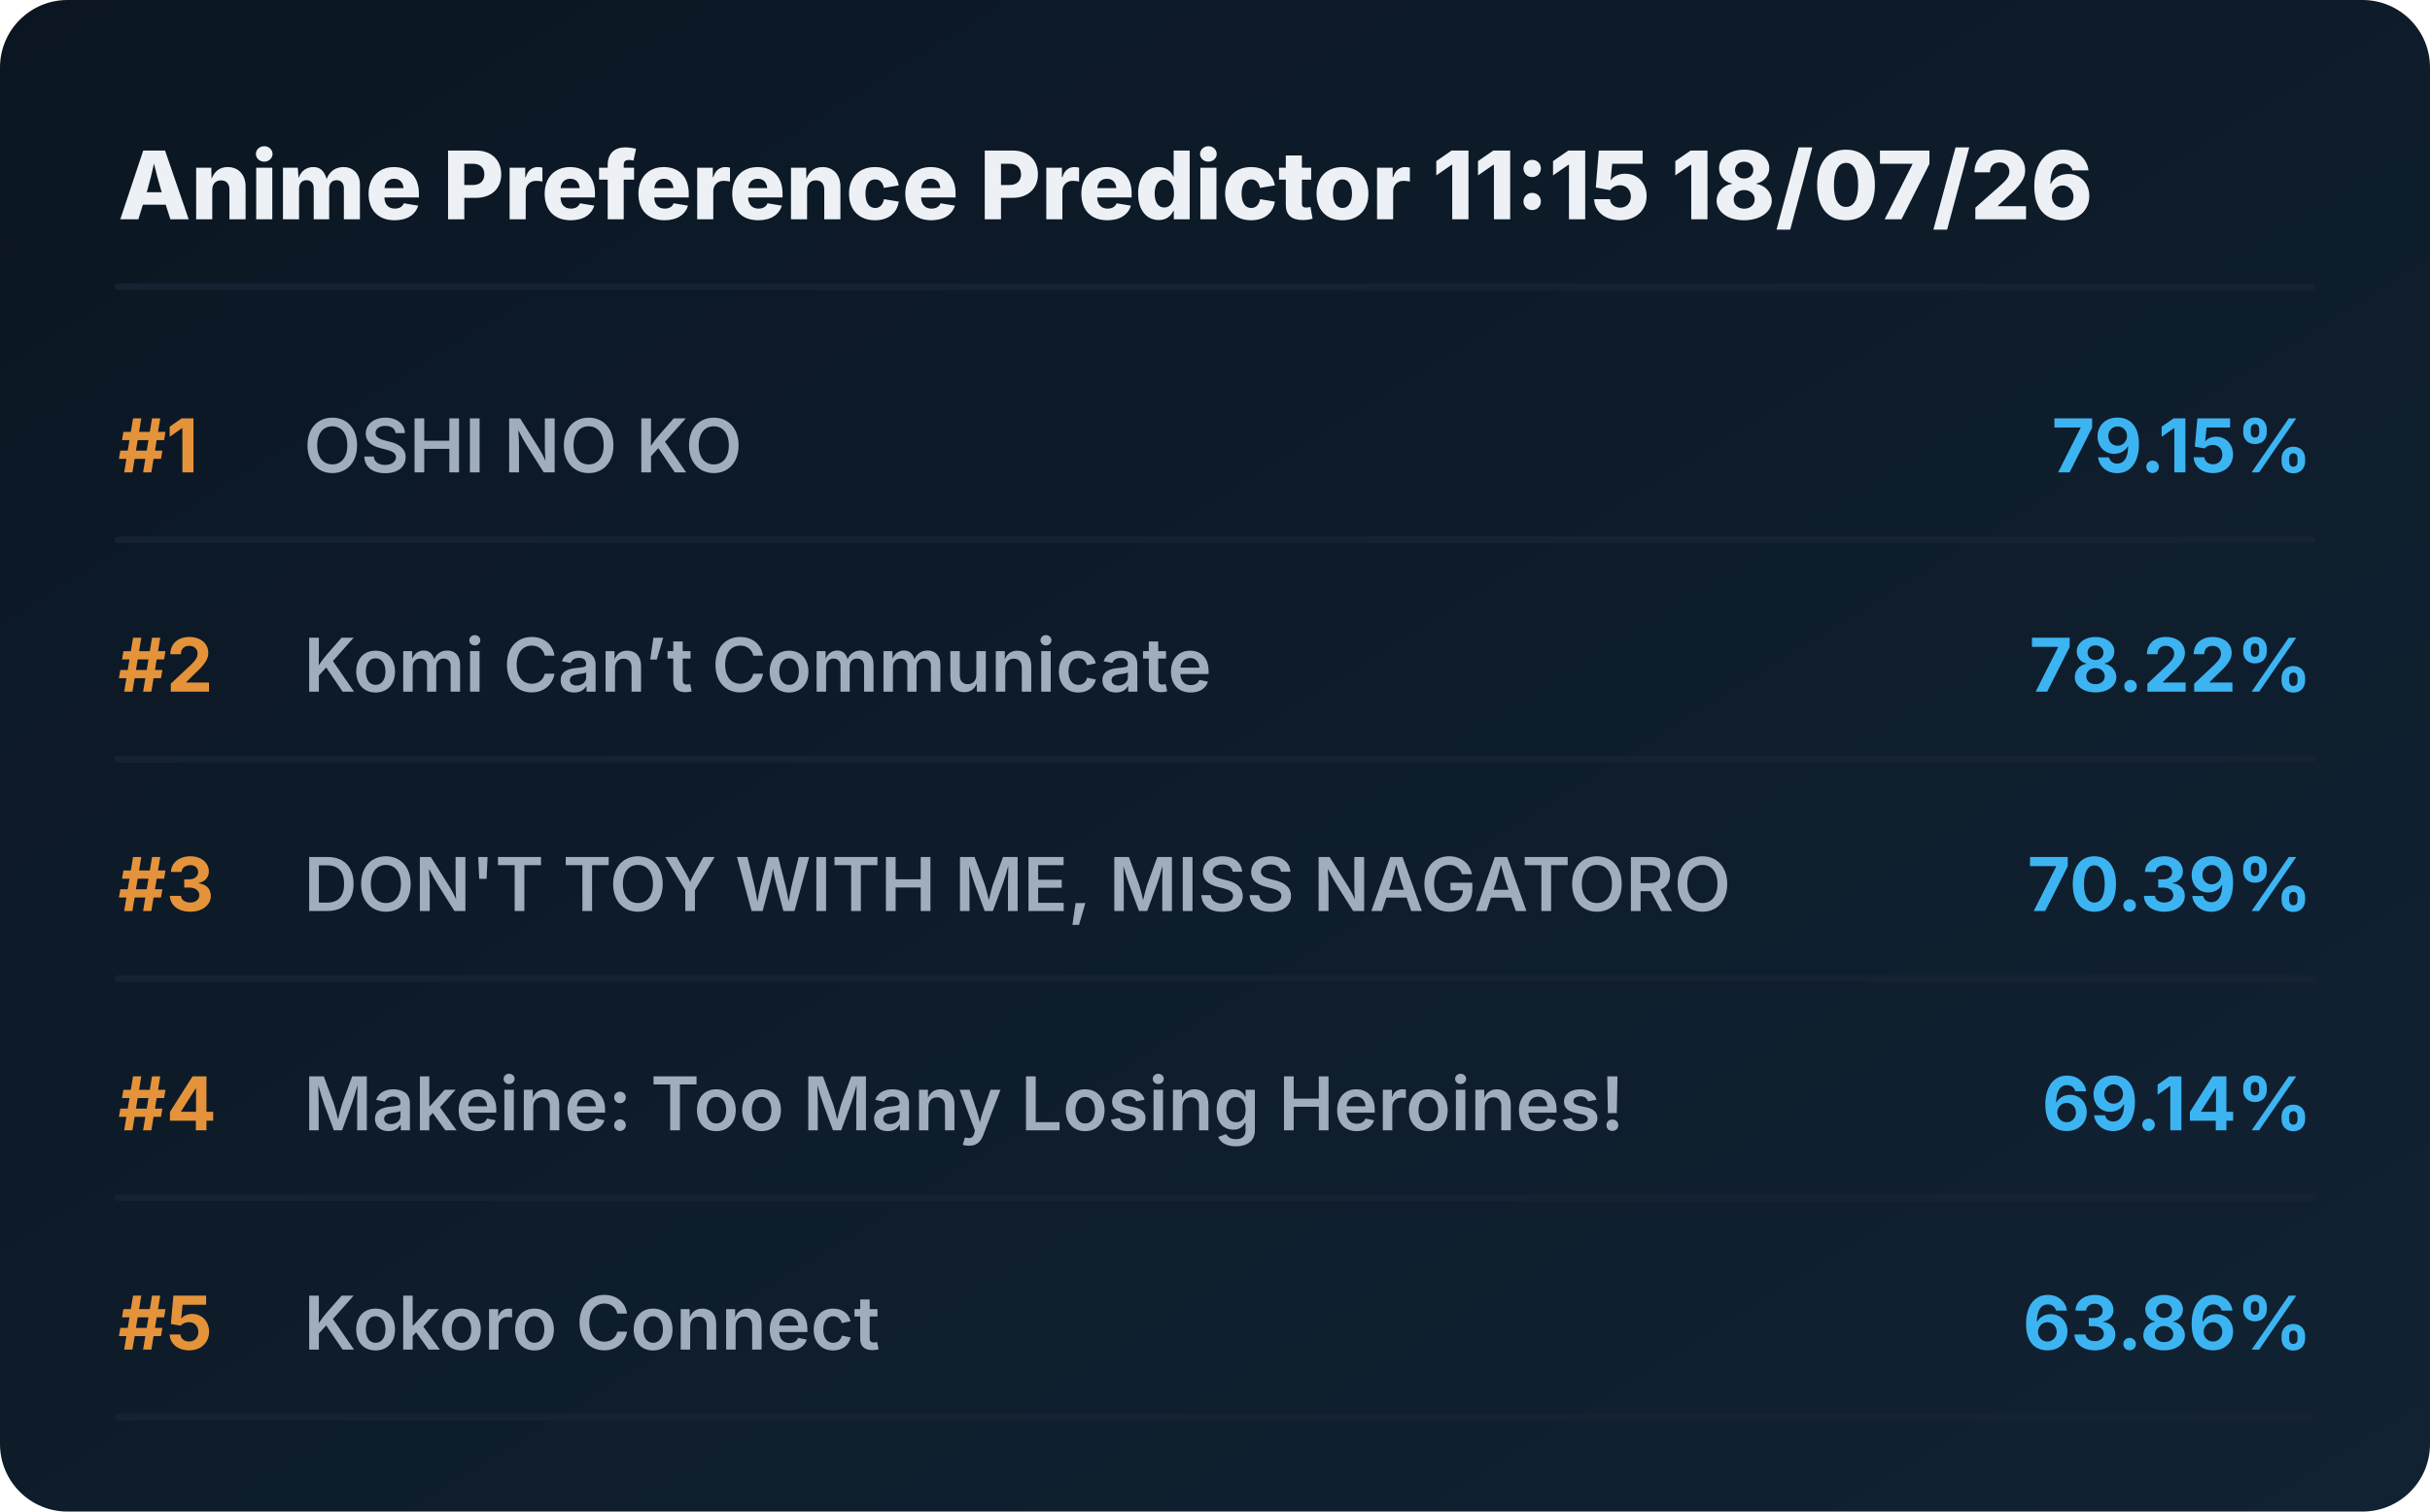
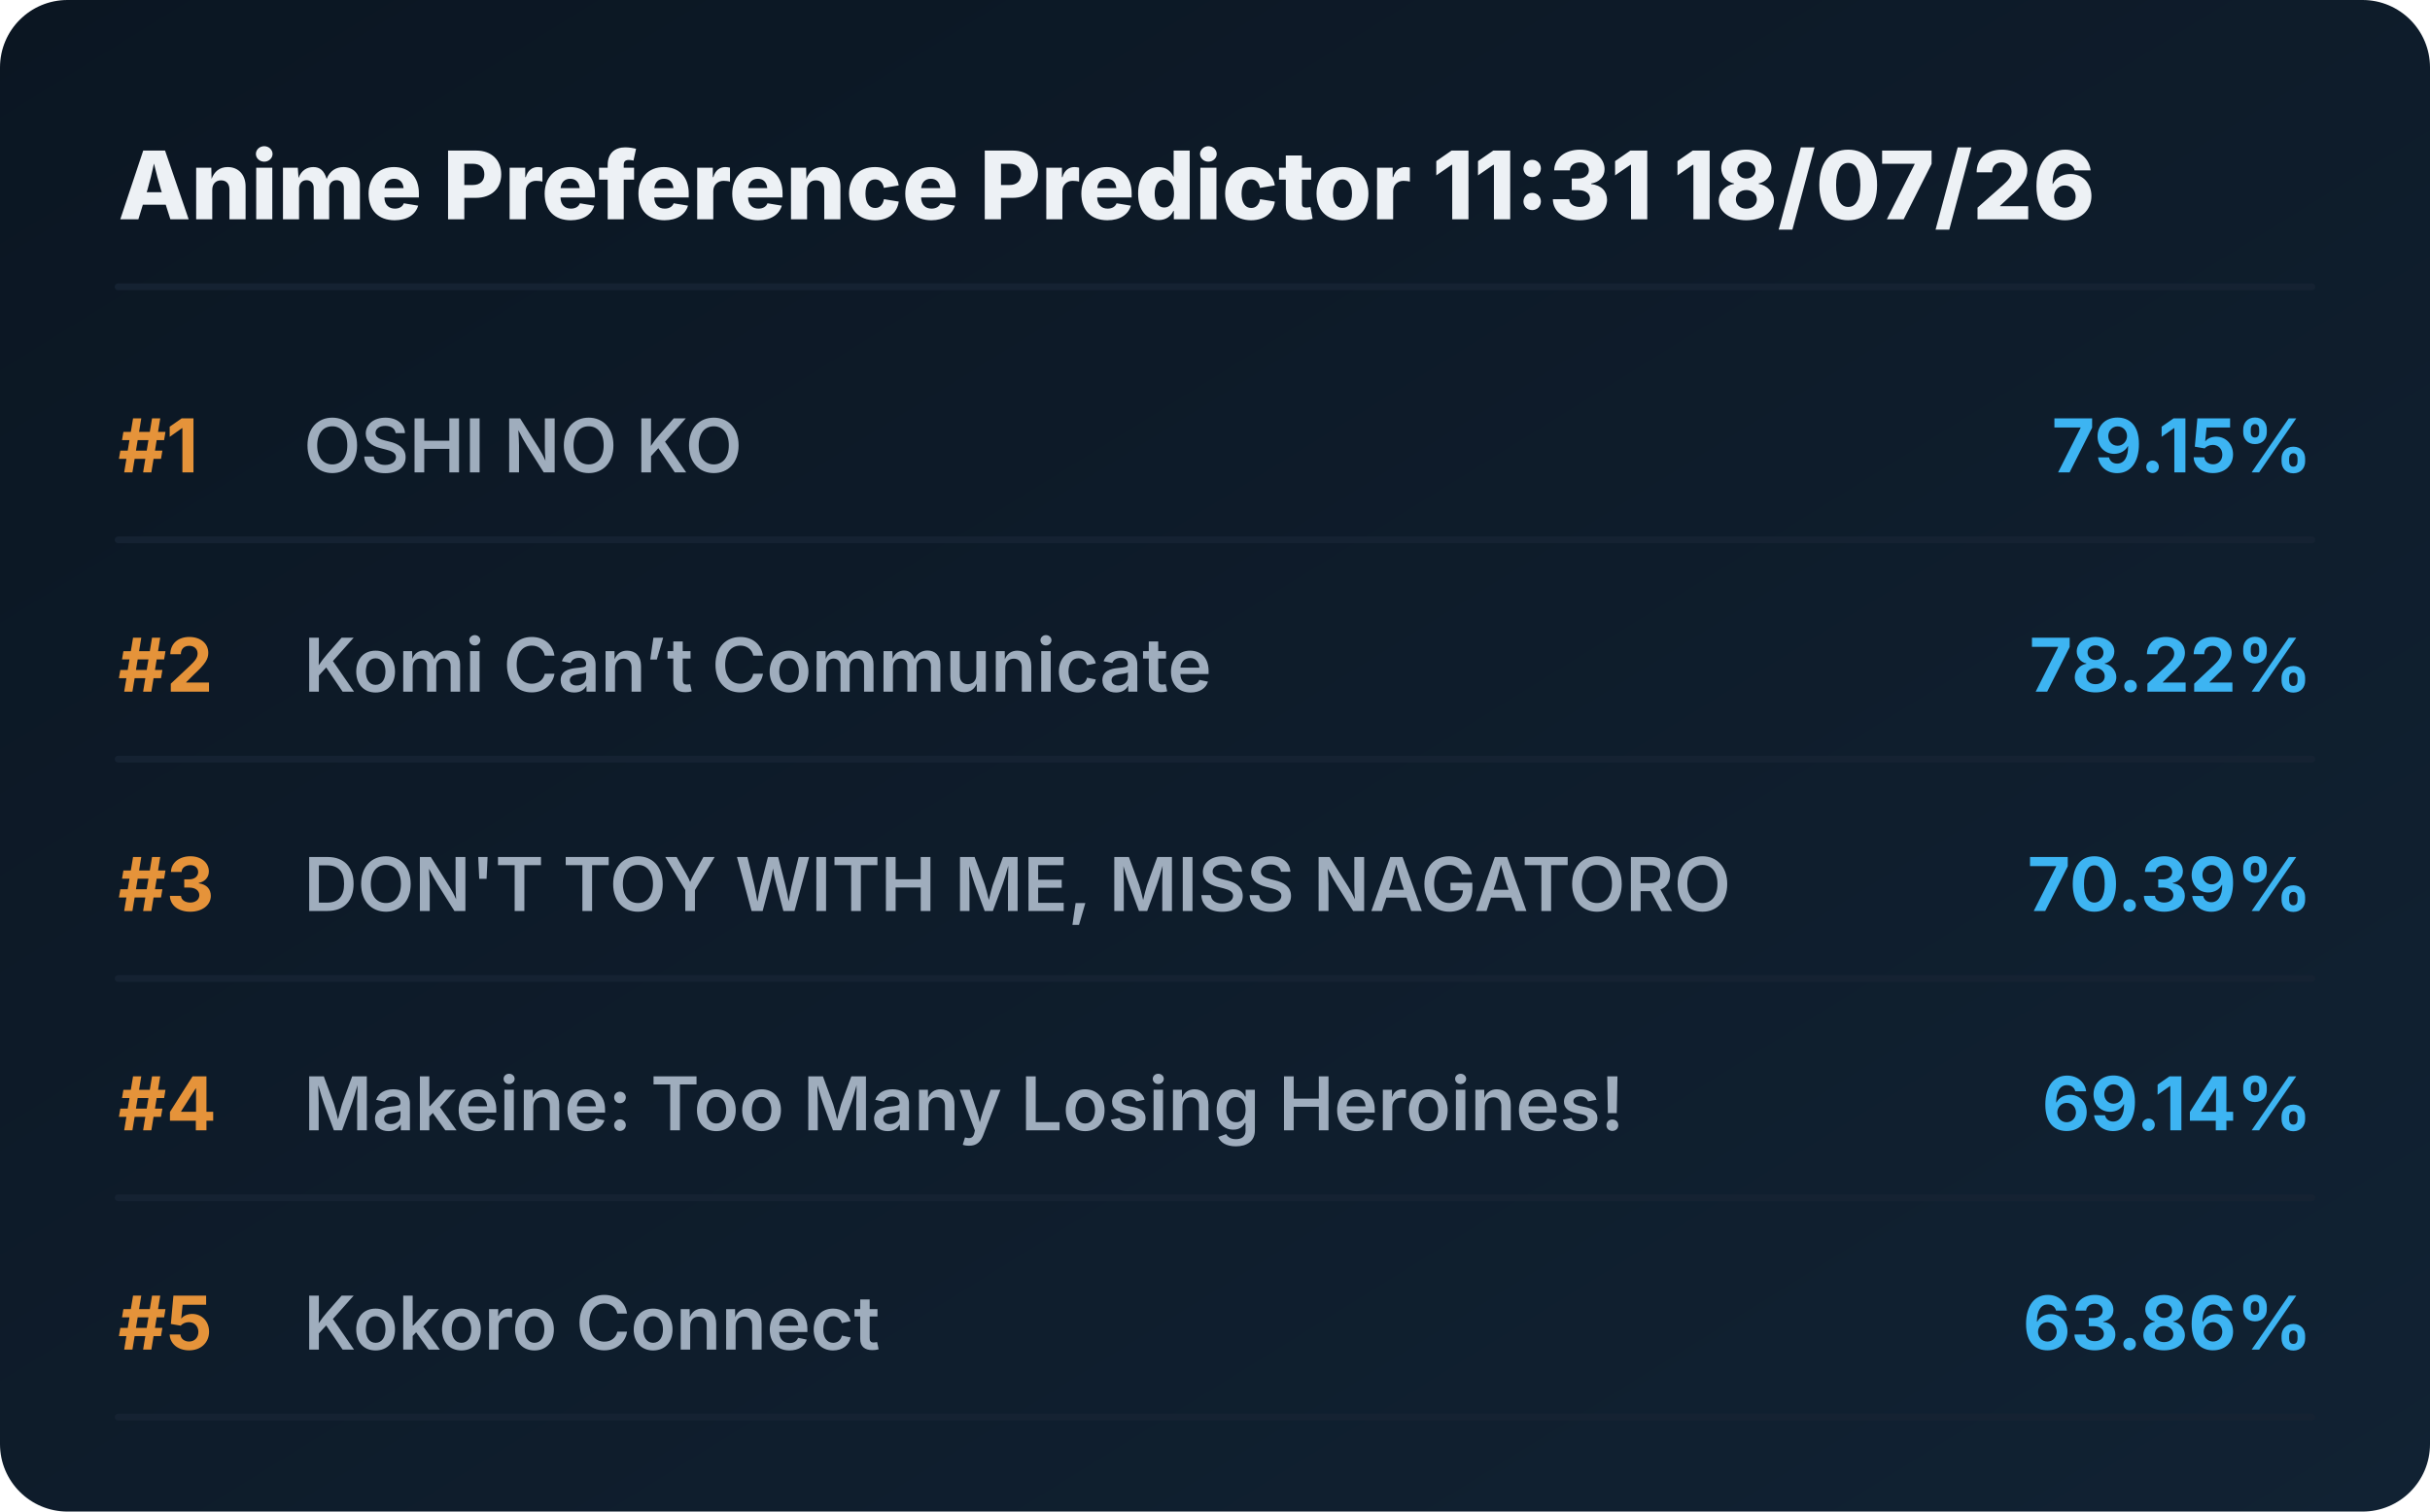
<svg xmlns="http://www.w3.org/2000/svg" viewBox="0 0 720 448" preserveAspectRatio="xMidYMid meet" style="width: 100%; height: auto; max-width: 720px;">
  <defs>
    <linearGradient id="boxGrad" x1="0%" y1="0%" x2="100%" y2="100%">
      <stop offset="0%" stop-color="#0b1622" />
      <stop offset="100%" stop-color="#112233" />
    </linearGradient>
    <clipPath id="titleClip">
      <rect x="90" y="0" width="510" height="100%" />
    </clipPath>
  </defs>
  <style>
    .bg { fill: url(#boxGrad); rx: 20px; }
    .header { font-family: 'Overpass', 'Inter', system-ui, sans-serif; font-weight: 800; font-size: 28px; fill: #edf1f5; }
    .rank { font-family: 'Overpass', 'Inter', system-ui, sans-serif; font-weight: 700; font-size: 22px; fill: #e5933a; }
    .title { font-family: 'Overpass', 'Inter', system-ui, sans-serif; font-weight: 600; font-size: 22px; fill: #9fadbd; }
    .score { font-family: 'Overpass', 'Inter', system-ui, sans-serif; font-weight: 700; font-size: 22px; fill: #3db4f2; }
    .line { stroke: #152232; stroke-width: 2; stroke-linecap: round; }
  </style>
  <rect class="bg" width="720" height="448" />
-   <text x="35" y="65" class="header">Anime Preference Predictor 11:15 18/07/26</text>
+   <text x="35" y="65" class="header">Anime Preference Predictor 11:31 18/07/26</text>
  <line x1="35" y1="85" x2="685" y2="85" class="line" />
  <g transform="translate(0, 0)">
    <text x="35" y="140" class="rank">#1</text>
    <text x="90" y="140" class="title">OSHI NO KO</text>
    <text x="685" y="140" class="score" text-anchor="end">79.15%</text>
    <line x1="35" y1="160" x2="685" y2="160" class="line" />
  </g>
  <g transform="translate(0, 65)">
    <text x="35" y="140" class="rank">#2</text>
    <text x="90" y="140" class="title">Komi Can’t Communicate</text>
    <text x="685" y="140" class="score" text-anchor="end">78.22%</text>
    <line x1="35" y1="160" x2="685" y2="160" class="line" />
  </g>
  <g transform="translate(0, 130)">
    <text x="35" y="140" class="rank">#3</text>
    <text x="90" y="140" class="title">DON'T TOY WITH ME, MISS NAGATORO</text>
    <text x="685" y="140" class="score" text-anchor="end">70.39%</text>
    <line x1="35" y1="160" x2="685" y2="160" class="line" />
  </g>
  <g transform="translate(0, 195)">
    <text x="35" y="140" class="rank">#4</text>
    <text x="90" y="140" class="title">Makeine: Too Many Losing Heroines!</text>
    <text x="685" y="140" class="score" text-anchor="end">69.14%</text>
    <line x1="35" y1="160" x2="685" y2="160" class="line" />
  </g>
  <g transform="translate(0, 260)">
    <text x="35" y="140" class="rank">#5</text>
    <text x="90" y="140" class="title">Kokoro Connect</text>
    <text x="685" y="140" class="score" text-anchor="end">63.86%</text>
    <line x1="35" y1="160" x2="685" y2="160" class="line" />
  </g>
</svg>
